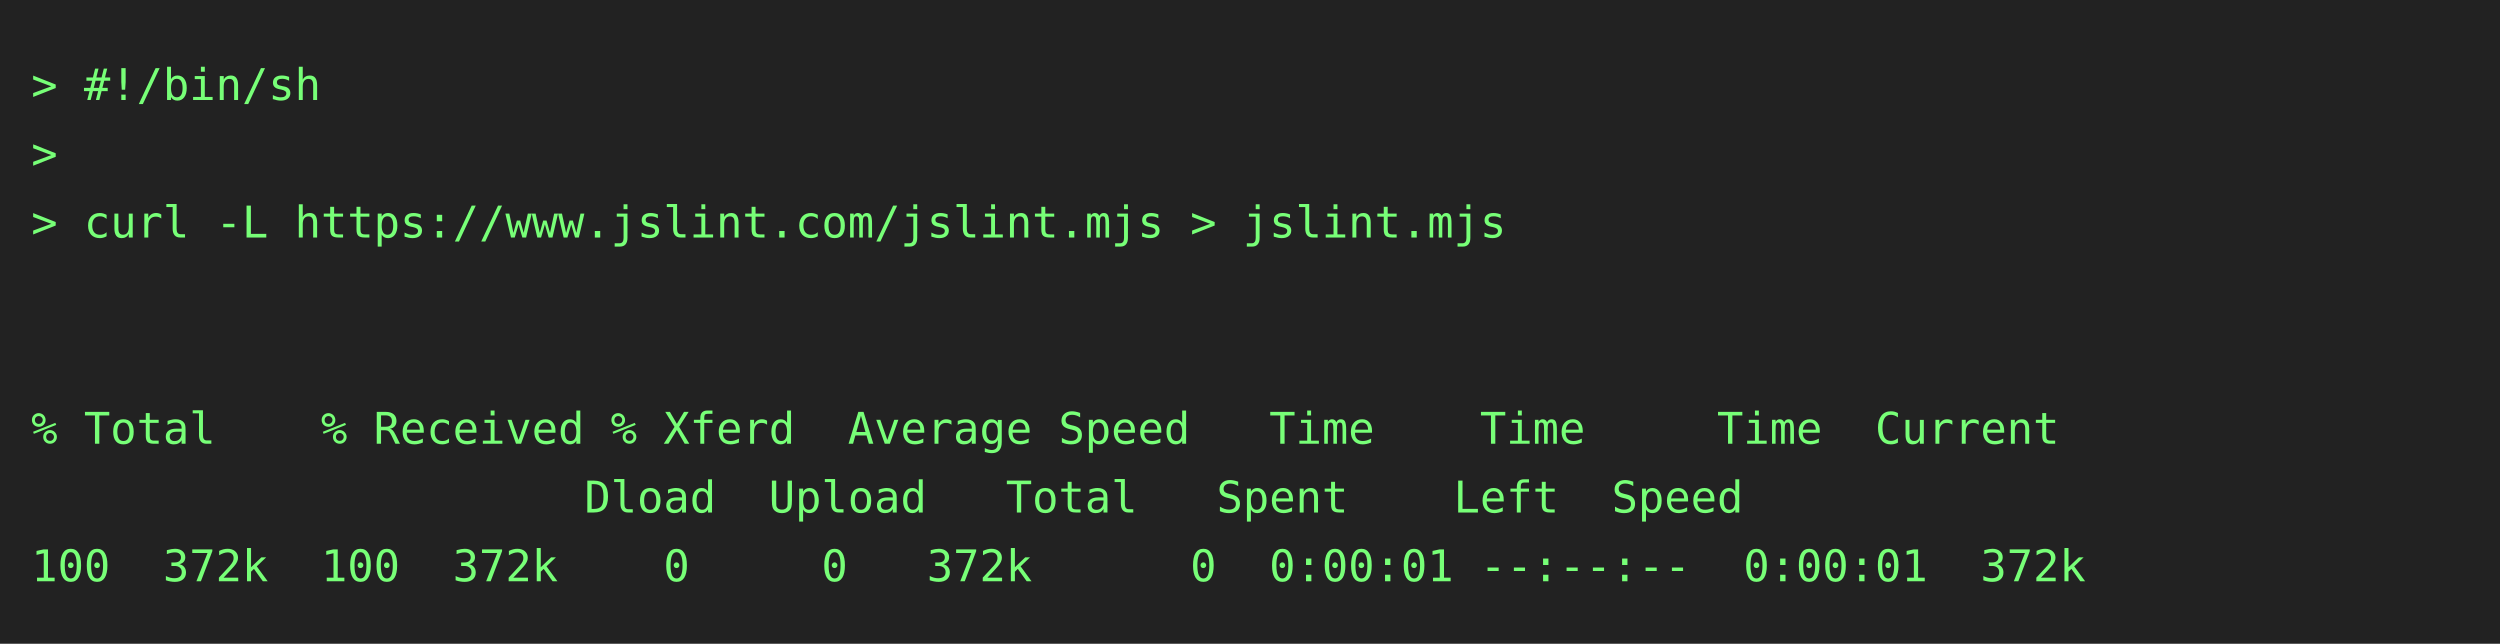
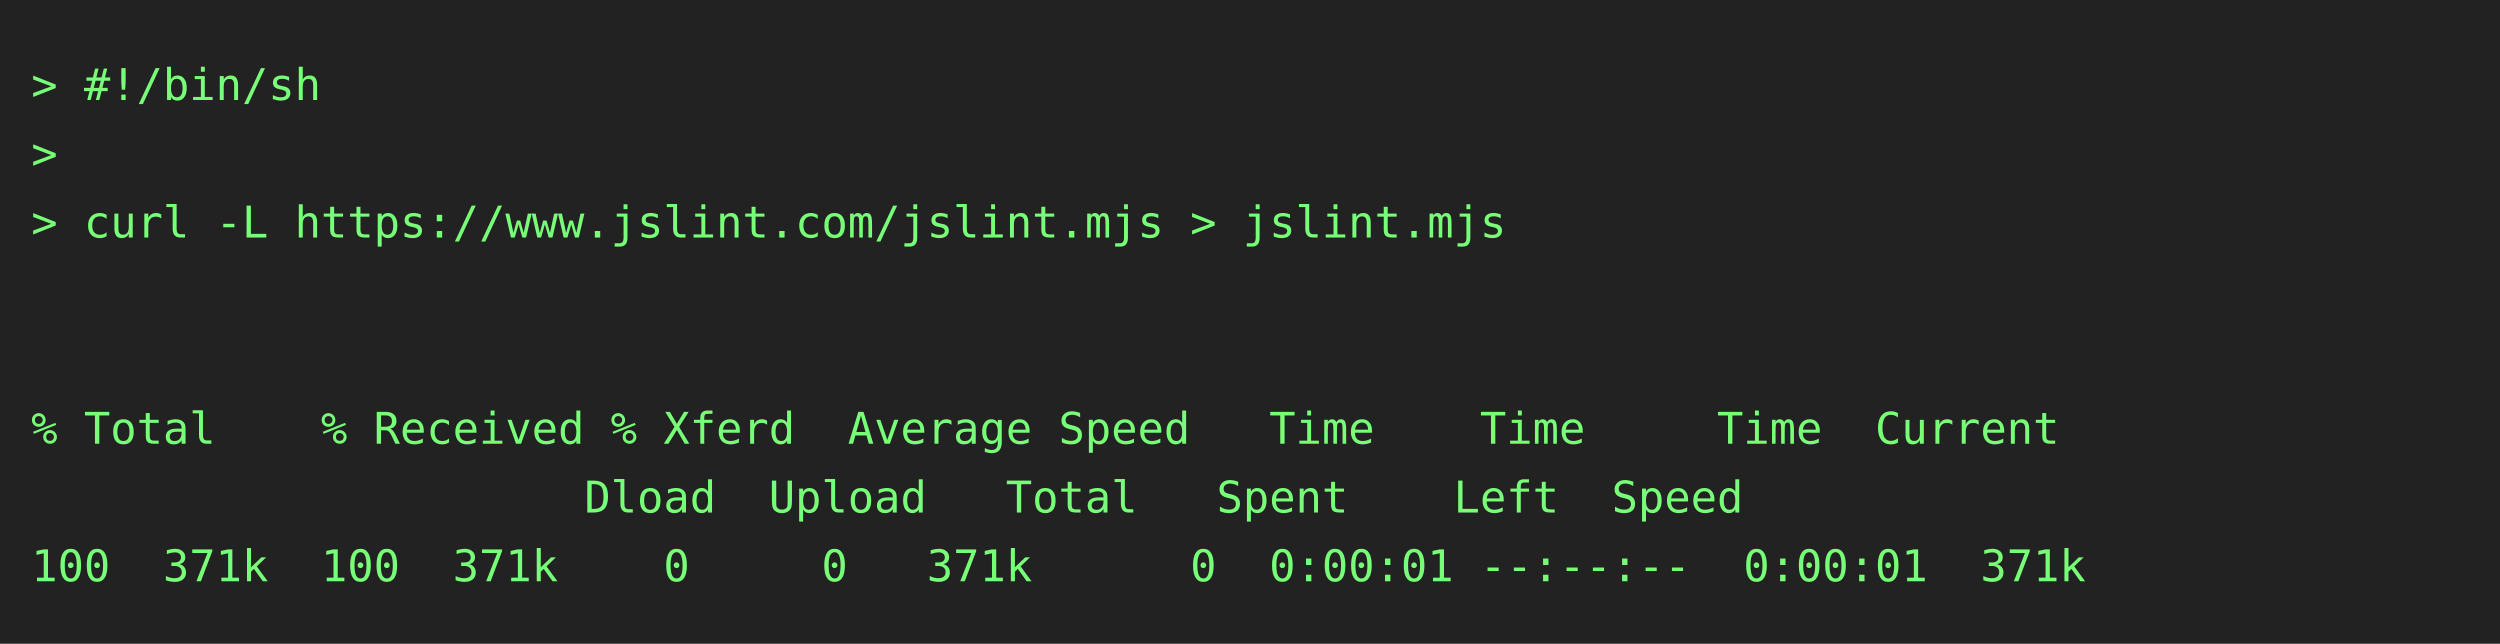
<svg xmlns="http://www.w3.org/2000/svg" height="206" width="800">
  <rect height="206" fill="#222" width="800" />
  <text fill="#7f7" font-family="consolas, menlo, monospace" font-size="14" xml:space="preserve">
    <tspan lengthAdjust="spacingAndGlyphs" textLength="768" x="10" y="32">&gt; #!/bin/sh                                                                                      </tspan>
    <tspan lengthAdjust="spacingAndGlyphs" textLength="768" x="10" y="54">&gt;                                                                                                </tspan>
    <tspan lengthAdjust="spacingAndGlyphs" textLength="768" x="10" y="76">&gt; curl -L https://www.jslint.com/jslint.mjs &gt; jslint.mjs                                         </tspan>
    <tspan lengthAdjust="spacingAndGlyphs" textLength="768" x="10" y="98">                                                                                                 </tspan>
    <tspan lengthAdjust="spacingAndGlyphs" textLength="768" x="10" y="120">                                                                                                 </tspan>
    <tspan lengthAdjust="spacingAndGlyphs" textLength="768" x="10" y="142">% Total    % Received % Xferd  Average Speed   Time    Time     Time  Current                    </tspan>
    <tspan lengthAdjust="spacingAndGlyphs" textLength="768" x="10" y="164">                     Dload  Upload   Total   Spent    Left  Speed                                </tspan>
-     <tspan lengthAdjust="spacingAndGlyphs" textLength="768" x="10" y="186">100  372k  100  372k    0     0   372k      0  0:00:01 --:--:--  0:00:01  372k                   </tspan>
+     <tspan lengthAdjust="spacingAndGlyphs" textLength="768" x="10" y="186">100  371k  100  371k    0     0   371k      0  0:00:01 --:--:--  0:00:01  371k                   </tspan>
  </text>
</svg>
